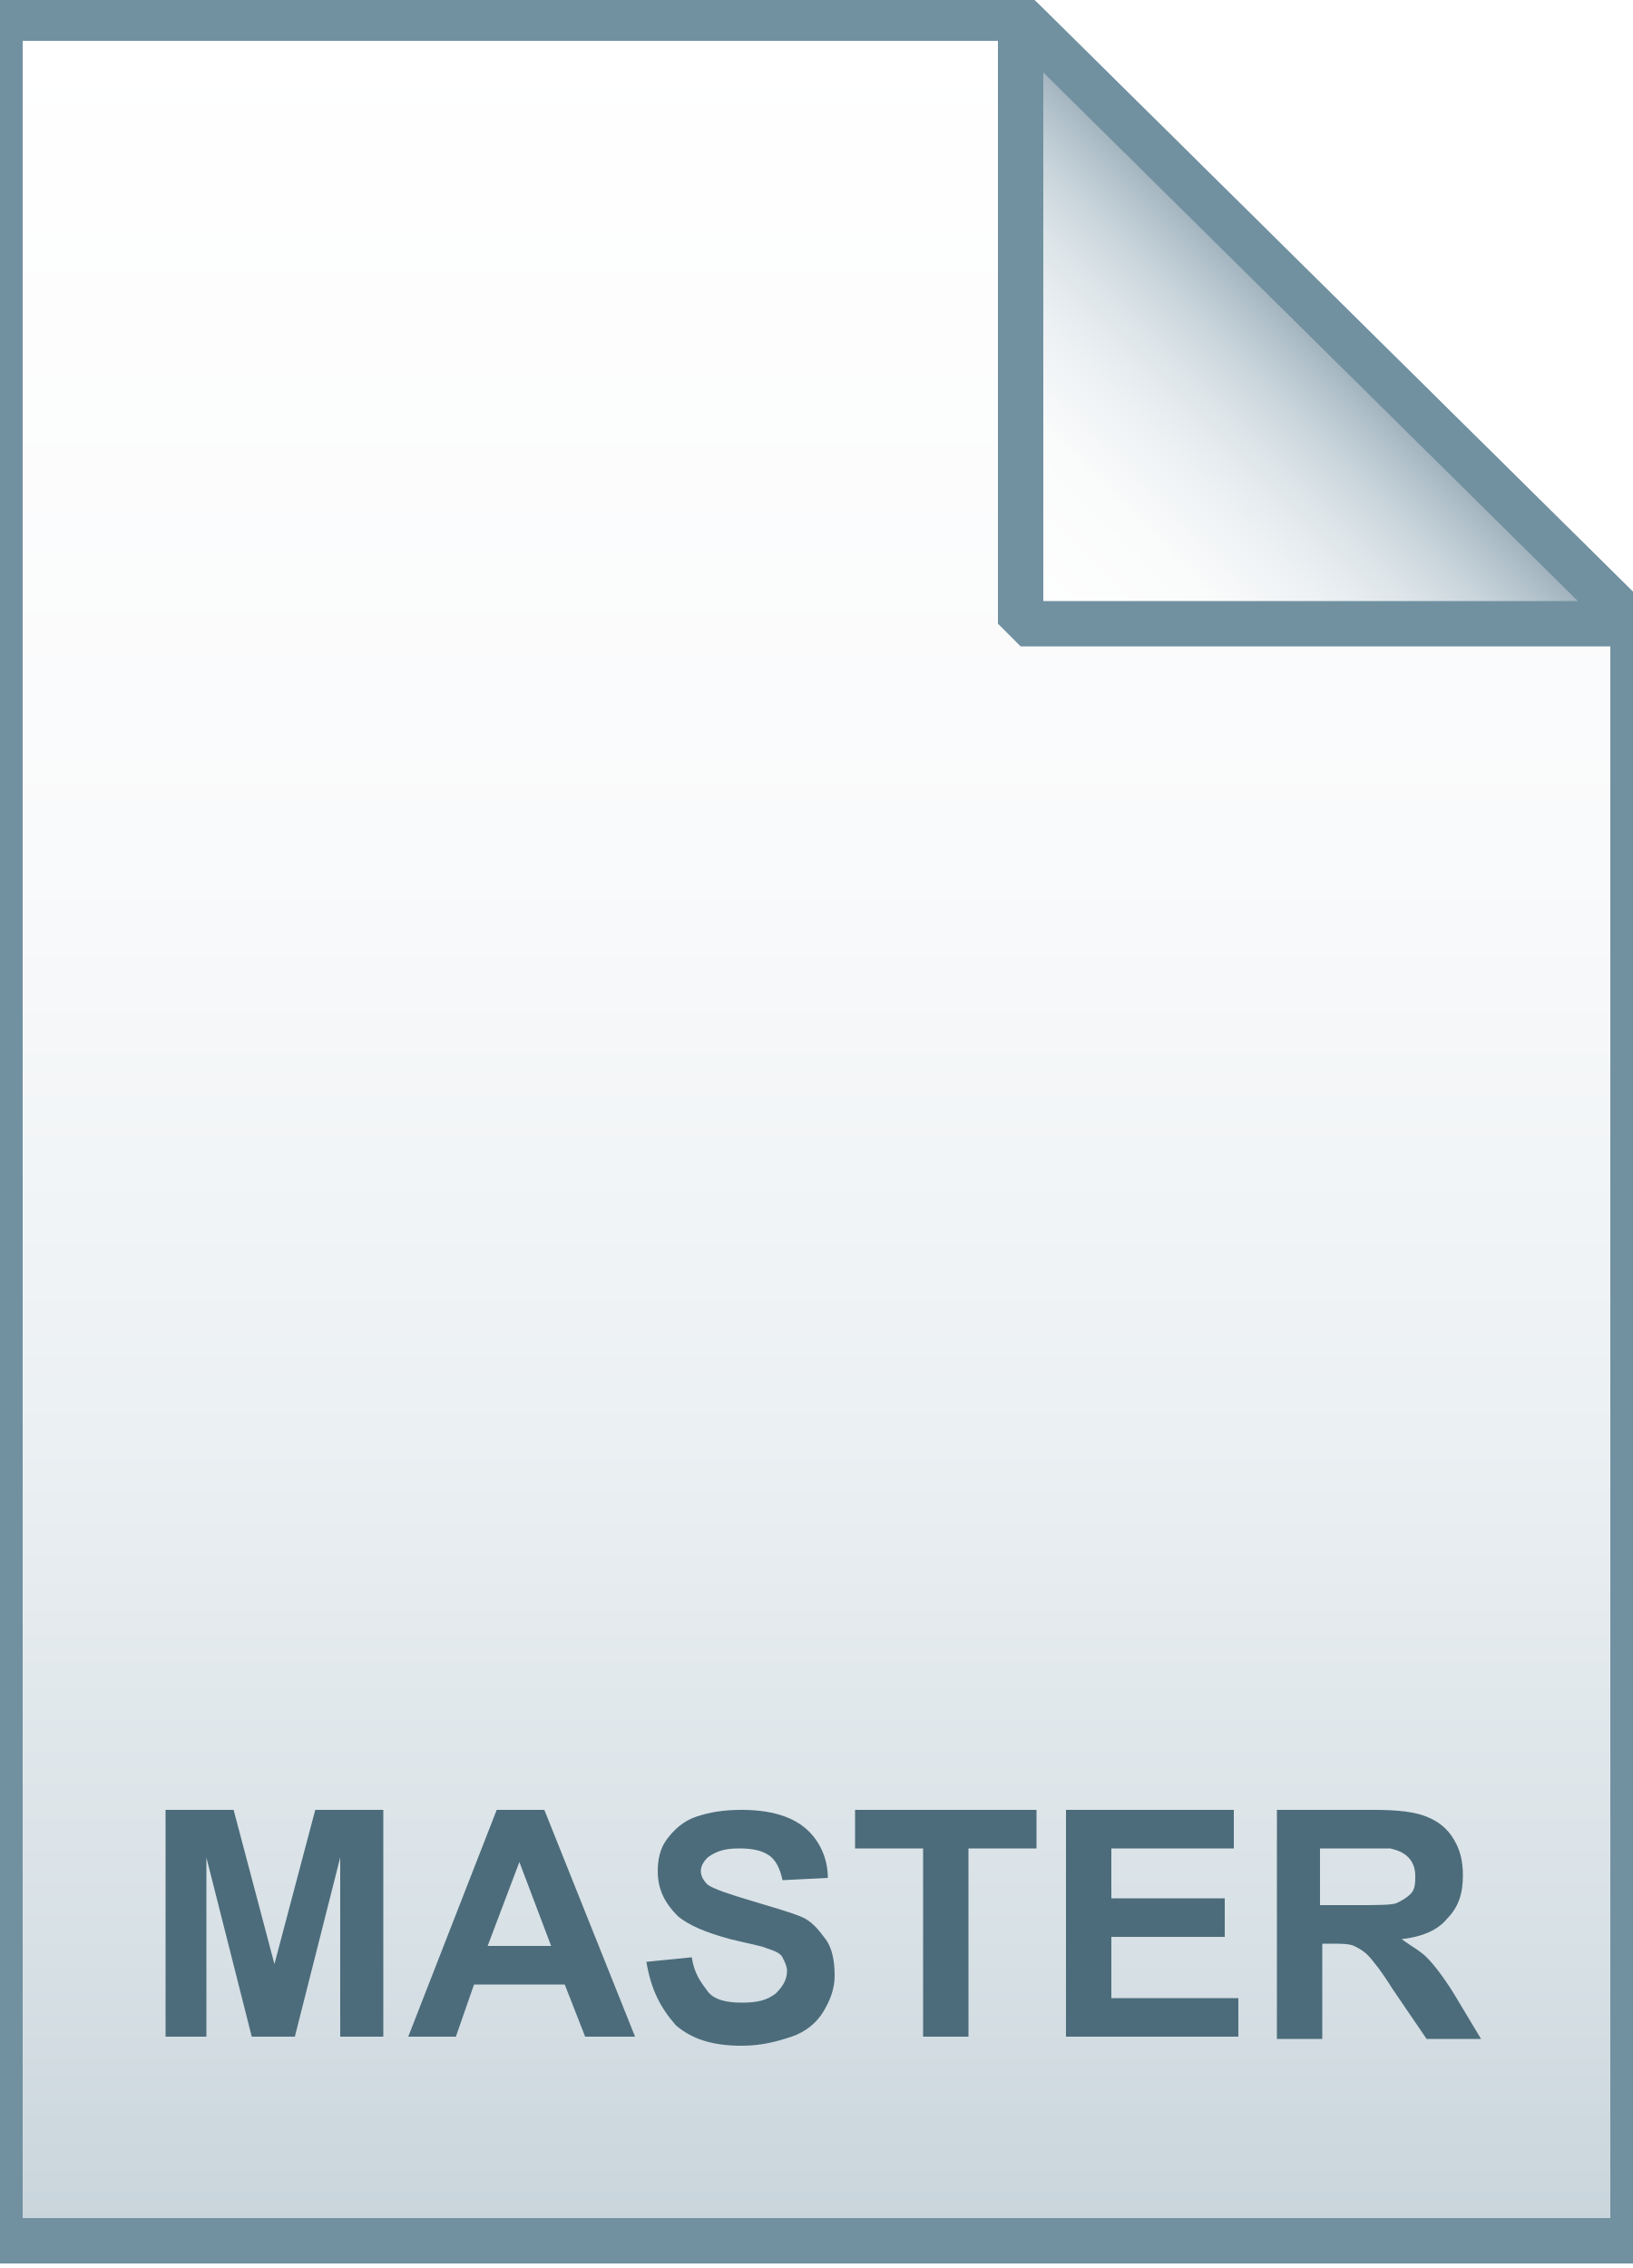
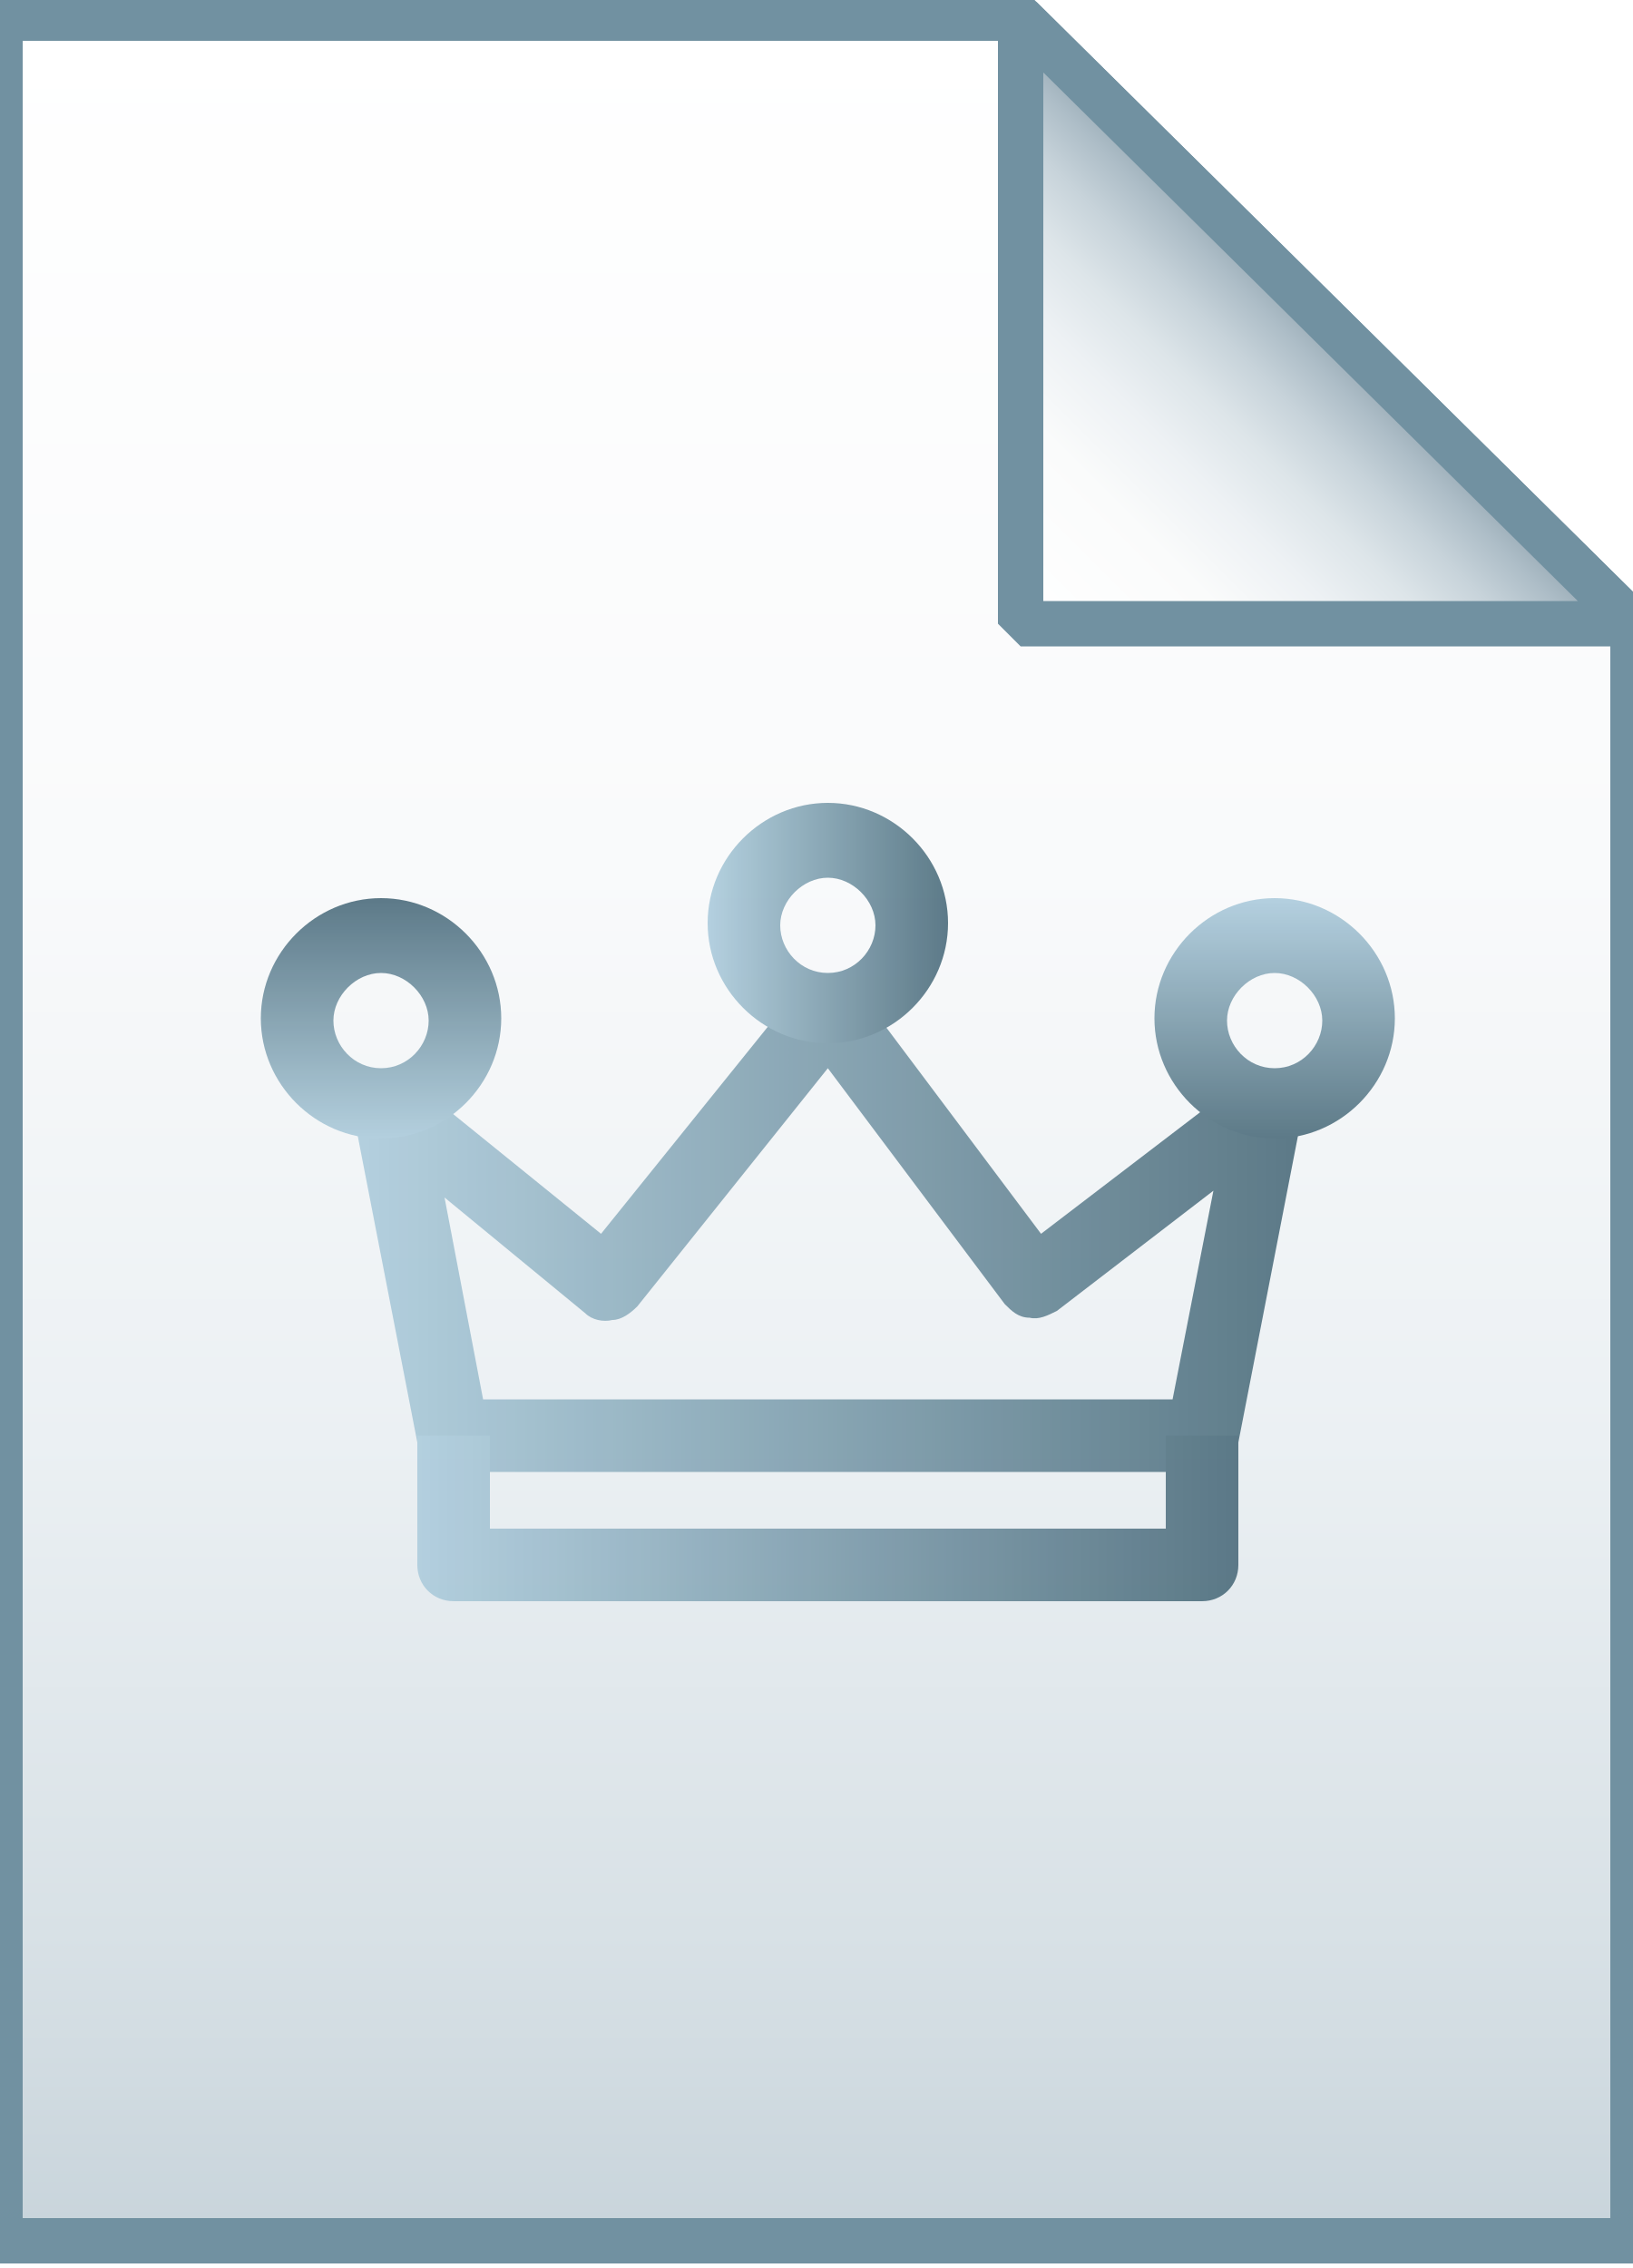
- <svg xmlns="http://www.w3.org/2000/svg" id="Layer_2" viewBox="0 0 72 100">
-   <linearGradient id="SVGID_1_" gradientUnits="userSpaceOnUse" x1="36" y1="127.8" x2="36" y2="29.8" gradientTransform="translate(0 -29)">
+ <svg xmlns="http://www.w3.org/2000/svg" viewBox="0 0 72 100">
+   <linearGradient id="a" gradientUnits="userSpaceOnUse" x1="36" y1="97.8" x2="36" y2="-.2" gradientTransform="translate(0 1)">
    <stop offset="0" stop-color="#c8d4db" />
    <stop offset=".139" stop-color="#d8e1e6" />
    <stop offset=".359" stop-color="#ebf0f3" />
    <stop offset=".617" stop-color="#f9fafb" />
    <stop offset="1" stop-color="#fff" />
  </linearGradient>
-   <path d="M45 .8l27 26.7v71.3H0V.8h45z" fill="url(#SVGID_1_)" />
+   <path d="M45 .8l27 26.7v71.3H0V.8h45z" fill="url(#a)" />
  <path d="M45 .8l27 26.7v71.3H0V.8h45z" fill-opacity="0" stroke="#7191a1" stroke-width="2" />
-   <linearGradient id="SVGID_2_" gradientUnits="userSpaceOnUse" x1="45.075" y1="56.575" x2="58.575" y2="43.075" gradientTransform="translate(0 -29)">
+   <linearGradient id="b" gradientUnits="userSpaceOnUse" x1="45.075" y1="26.575" x2="58.575" y2="13.075" gradientTransform="translate(0 1)">
    <stop offset="0" stop-color="#fff" />
    <stop offset=".35" stop-color="#fafbfb" />
    <stop offset=".532" stop-color="#edf1f4" />
    <stop offset=".675" stop-color="#dde5e9" />
    <stop offset=".799" stop-color="#c7d3da" />
    <stop offset=".908" stop-color="#adbdc7" />
    <stop offset="1" stop-color="#92a5b0" />
  </linearGradient>
-   <path d="M45 .8l27 26.7H45V.8z" fill="url(#SVGID_2_)" />
+   <path d="M45 .8l27 26.7H45V.8z" fill="url(#b)" />
  <path d="M45 .8l27 26.7H45V.8z" fill-opacity="0" stroke="#7191a1" stroke-width="2" stroke-linejoin="bevel" />
-   <path d="M7.3 89.8v-10h3l1.8 6.8 1.8-6.8h3v10H15v-7.9l-2 7.9h-1.9l-2-7.9v7.9H7.3zm20.7 0h-2.2l-.9-2.3h-4l-.8 2.3H18l3.9-10H24l4 10zm-3.7-4l-1.4-3.7-1.4 3.7h2.8zm4.2.7l2-.2c.1.7.4 1.1.7 1.5s.9.5 1.5.5c.7 0 1.1-.1 1.5-.4.3-.3.5-.6.5-1 0-.2-.1-.4-.2-.6-.1-.2-.4-.3-.7-.4-.2-.1-.8-.2-1.6-.4-1.1-.3-1.8-.6-2.3-1-.6-.6-.9-1.2-.9-2 0-.5.1-1 .4-1.4.3-.4.7-.8 1.3-1s1.2-.3 2-.3c1.3 0 2.2.3 2.8.8s1 1.3 1 2.2l-2 .1c-.1-.5-.3-.9-.6-1.1-.3-.2-.7-.3-1.3-.3-.6 0-1 .1-1.4.4-.2.2-.3.4-.3.6 0 .2.1.4.3.6.3.2.9.4 1.9.7s1.7.5 2.2.7c.5.2.8.6 1.1 1 .3.4.4 1 .4 1.6 0 .6-.2 1.1-.5 1.6s-.8.9-1.4 1.1c-.6.2-1.3.4-2.2.4-1.3 0-2.2-.3-2.9-.9-.7-.8-1.1-1.6-1.3-2.8zm12.2 3.3v-8.3h-3v-1.7h8v1.7h-3v8.3h-2zm6.3 0v-10h7.4v1.7H49v2.2h5v1.7h-5v2.7h5.6v1.7H47zm9.3 0v-10h4.3c1.1 0 1.8.1 2.3.3.5.2.9.5 1.2 1 .3.5.4 1 .4 1.6 0 .8-.2 1.4-.7 1.9-.4.5-1.1.8-2 .9.4.3.8.5 1.1.8.3.3.7.8 1.2 1.6l1.2 2h-2.4l-1.5-2.2c-.5-.8-.9-1.3-1.1-1.5-.2-.2-.4-.3-.6-.4-.2-.1-.6-.1-1-.1h-.4v4.2h-2zm2-5.8h1.5c1 0 1.6 0 1.8-.1.2-.1.4-.2.6-.4s.2-.5.2-.8c0-.3-.1-.6-.3-.8-.2-.2-.4-.3-.8-.4h-3.1V84z" fill="#4c6c7b" />
+   <g opacity=".9">
+     <linearGradient id="c" gradientUnits="userSpaceOnUse" x1="15.64" y1="53.955" x2="57.36" y2="53.955">
+       <stop offset="0" stop-color="#adccdc" />
+       <stop offset="1" stop-color="#4c6c7b" />
+     </linearGradient>
+     <path d="M56.6 47.5c-.6-.3-1.3-.3-1.8.1l-8.9 6.8-8.1-10.8c-.3-.3-.8-.6-1.3-.6s-1 .2-1.3.6l-8.7 10.8-8.4-6.8c-.5-.4-1.2-.5-1.8-.1-.6.3-.9 1-.7 1.7l2.8 14.4c.1.8.8 1.3 1.6 1.3h33c.8 0 1.4-.5 1.6-1.3l2.8-14.4c.1-.7-.2-1.3-.8-1.7zm-4.9 14.2H21.3l-1.7-8.9 6.2 5.1c.3.3.8.4 1.2.3.4 0 .8-.3 1.1-.6l8.4-10.5 7.8 10.4c.3.3.6.6 1.1.6.4.1.8-.1 1.2-.3l6.9-5.3-1.8 9.2z" fill="url(#c)" />
+     <linearGradient id="d" gradientUnits="userSpaceOnUse" x1="18.4" y1="66.933" x2="54.6" y2="66.933">
+       <stop offset="0" stop-color="#adccdc" />
+       <stop offset="1" stop-color="#4c6c7b" />
+     </linearGradient>
+     <path d="M51.4 63.3v4.1H21.6v-4.1h-3.2V69c0 .9.7 1.6 1.6 1.6h33c.9 0 1.6-.7 1.6-1.6v-5.7h-3.2z" fill="url(#d)" />
+     <linearGradient id="e" gradientUnits="userSpaceOnUse" x1="31.192" y1="40.739" x2="41.808" y2="40.739">
+       <stop offset="0" stop-color="#adccdc" />
+       <stop offset="1" stop-color="#4c6c7b" />
+     </linearGradient>
+     <path d="M36.5 35.4c-2.9 0-5.3 2.4-5.3 5.3s2.4 5.3 5.3 5.3 5.3-2.4 5.3-5.3-2.4-5.3-5.3-5.3zm0 7.5c-1.2 0-2.1-1-2.1-2.1s1-2.1 2.1-2.1 2.1 1 2.1 2.1-.9 2.1-2.1 2.1z" fill="url(#e)" />
+     <linearGradient id="f" gradientUnits="userSpaceOnUse" x1="56.192" y1="39.624" x2="56.192" y2="50.24">
+       <stop offset="0" stop-color="#adccdc" />
+       <stop offset="1" stop-color="#4c6c7b" />
+     </linearGradient>
+     <path d="M56.2 39.6c-2.9 0-5.3 2.4-5.3 5.3s2.4 5.3 5.3 5.3 5.3-2.4 5.3-5.3-2.4-5.3-5.3-5.3zm0 7.5c-1.2 0-2.1-1-2.1-2.1s1-2.1 2.1-2.1 2.1 1 2.1 2.1-.9 2.1-2.1 2.1z" fill="url(#f)" />
+     <linearGradient id="g" gradientUnits="userSpaceOnUse" x1="16.808" y1="50.24" x2="16.808" y2="39.624">
+       <stop offset="0" stop-color="#adccdc" />
+       <stop offset="1" stop-color="#4c6c7b" />
+     </linearGradient>
+     <path d="M16.8 39.6c-2.9 0-5.3 2.4-5.3 5.3s2.4 5.3 5.3 5.3 5.3-2.4 5.3-5.3-2.4-5.3-5.3-5.3zm0 7.5c-1.2 0-2.1-1-2.1-2.1s1-2.1 2.1-2.1 2.1 1 2.1 2.1-.9 2.1-2.1 2.1z" fill="url(#g)" />
+   </g>
</svg>
